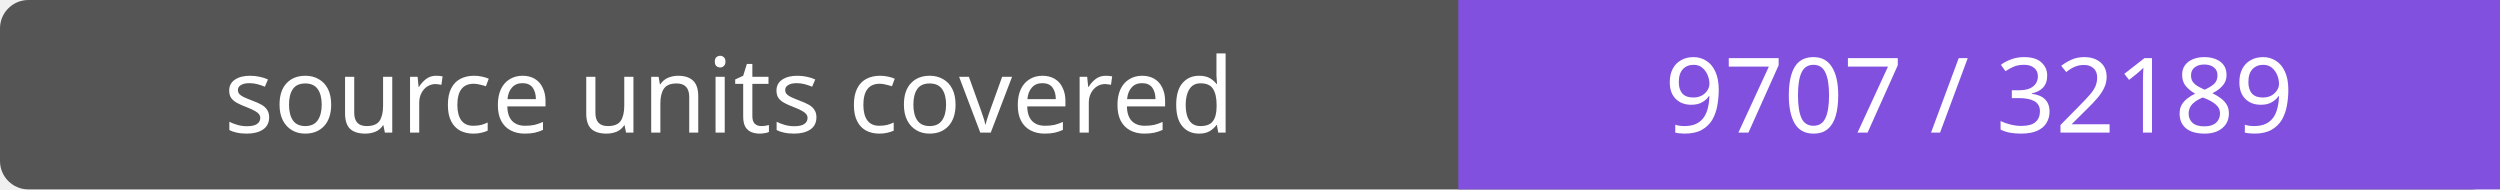
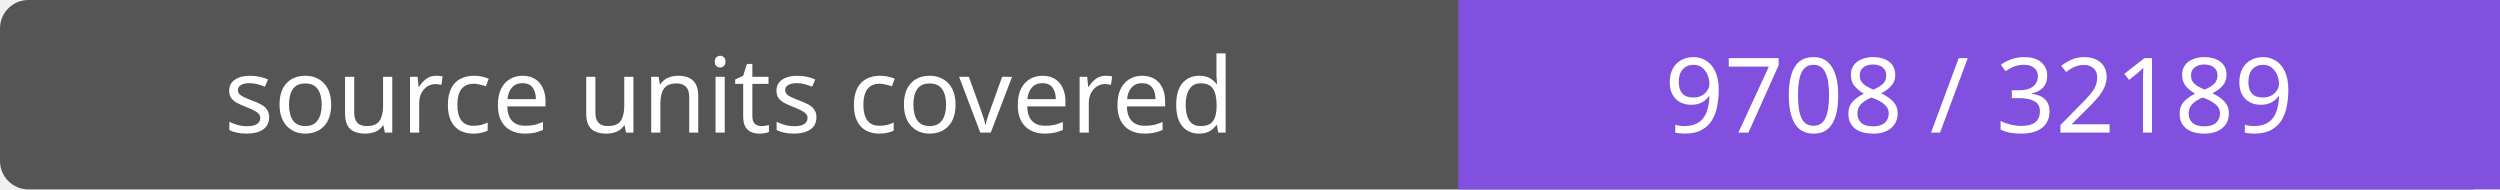
- <svg xmlns="http://www.w3.org/2000/svg" width="264" height="20" role="img" aria-label="source units covered: 9707 / 32189">
+ <svg xmlns="http://www.w3.org/2000/svg" width="264" height="20" role="img" aria-label="source units covered: 9708 / 32189">
  <rect width="264" height="20" rx="3" fill="#555" />
  <path fill="#8250df" d="M154 0h110v20H154z" />
  <g fill="#fff" text-anchor="middle" font-family="Verdana,sans-serif" font-size="11">
    <text x="77.0" y="14">source units covered</text>
-     <text x="209.0" y="14">9707 / 32189</text>
+     <text x="209.0" y="14">9708 / 32189</text>
  </g>
</svg>
